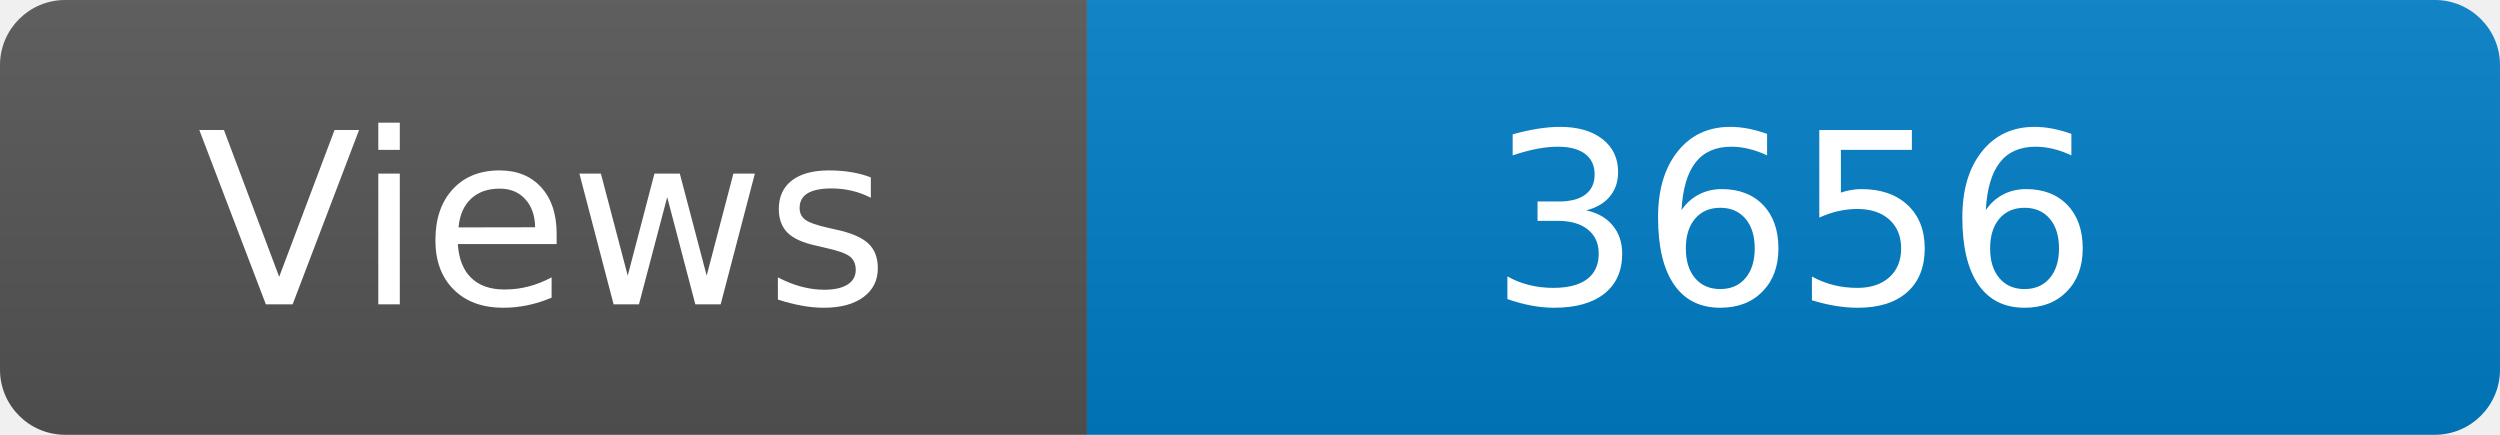
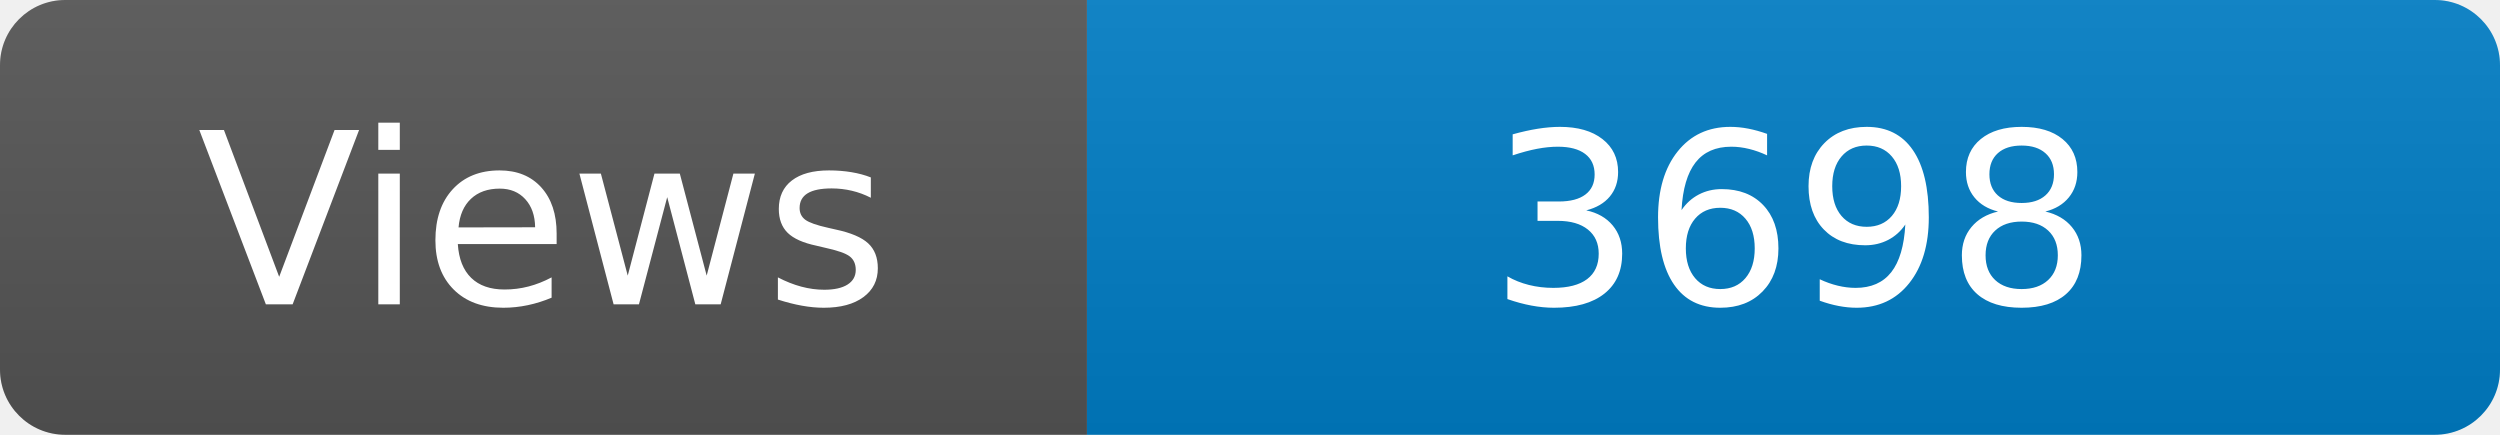
<svg xmlns="http://www.w3.org/2000/svg" width="115" height="20" role="img" aria-label="Maintained?: yes">
  <linearGradient id="s" x2="0" y2="100%">
    <stop offset="0" stop-color="#bbb" stop-opacity=".1" />
    <stop offset="1" stop-opacity=".1" />
  </linearGradient>
  <clipPath id="r">
    <rect width="115" height="20" rx="3" fill="#fff" />
  </clipPath>
  <g clip-path="url(#r)">
    <rect width="50" height="20" fill="#555" />
    <rect x="50" width="160" height="20" fill="#007ec6" />
    <rect width="115" height="20" fill="url(#s)" />
  </g>
  <g fill="#fff" text-anchor="middle" font-family="Verdana,Geneva,DejaVu Sans,sans-serif" font-size="110">
    <text x="250" y="140" transform="scale(.1)" fill="#fff">Views</text>
-     <text x="825" y="140" transform="scale(.1)" fill="#fff">3656</text>
+     <text x="825" y="140" transform="scale(.1)" fill="#fff">3698</text>
  </g>
</svg>
